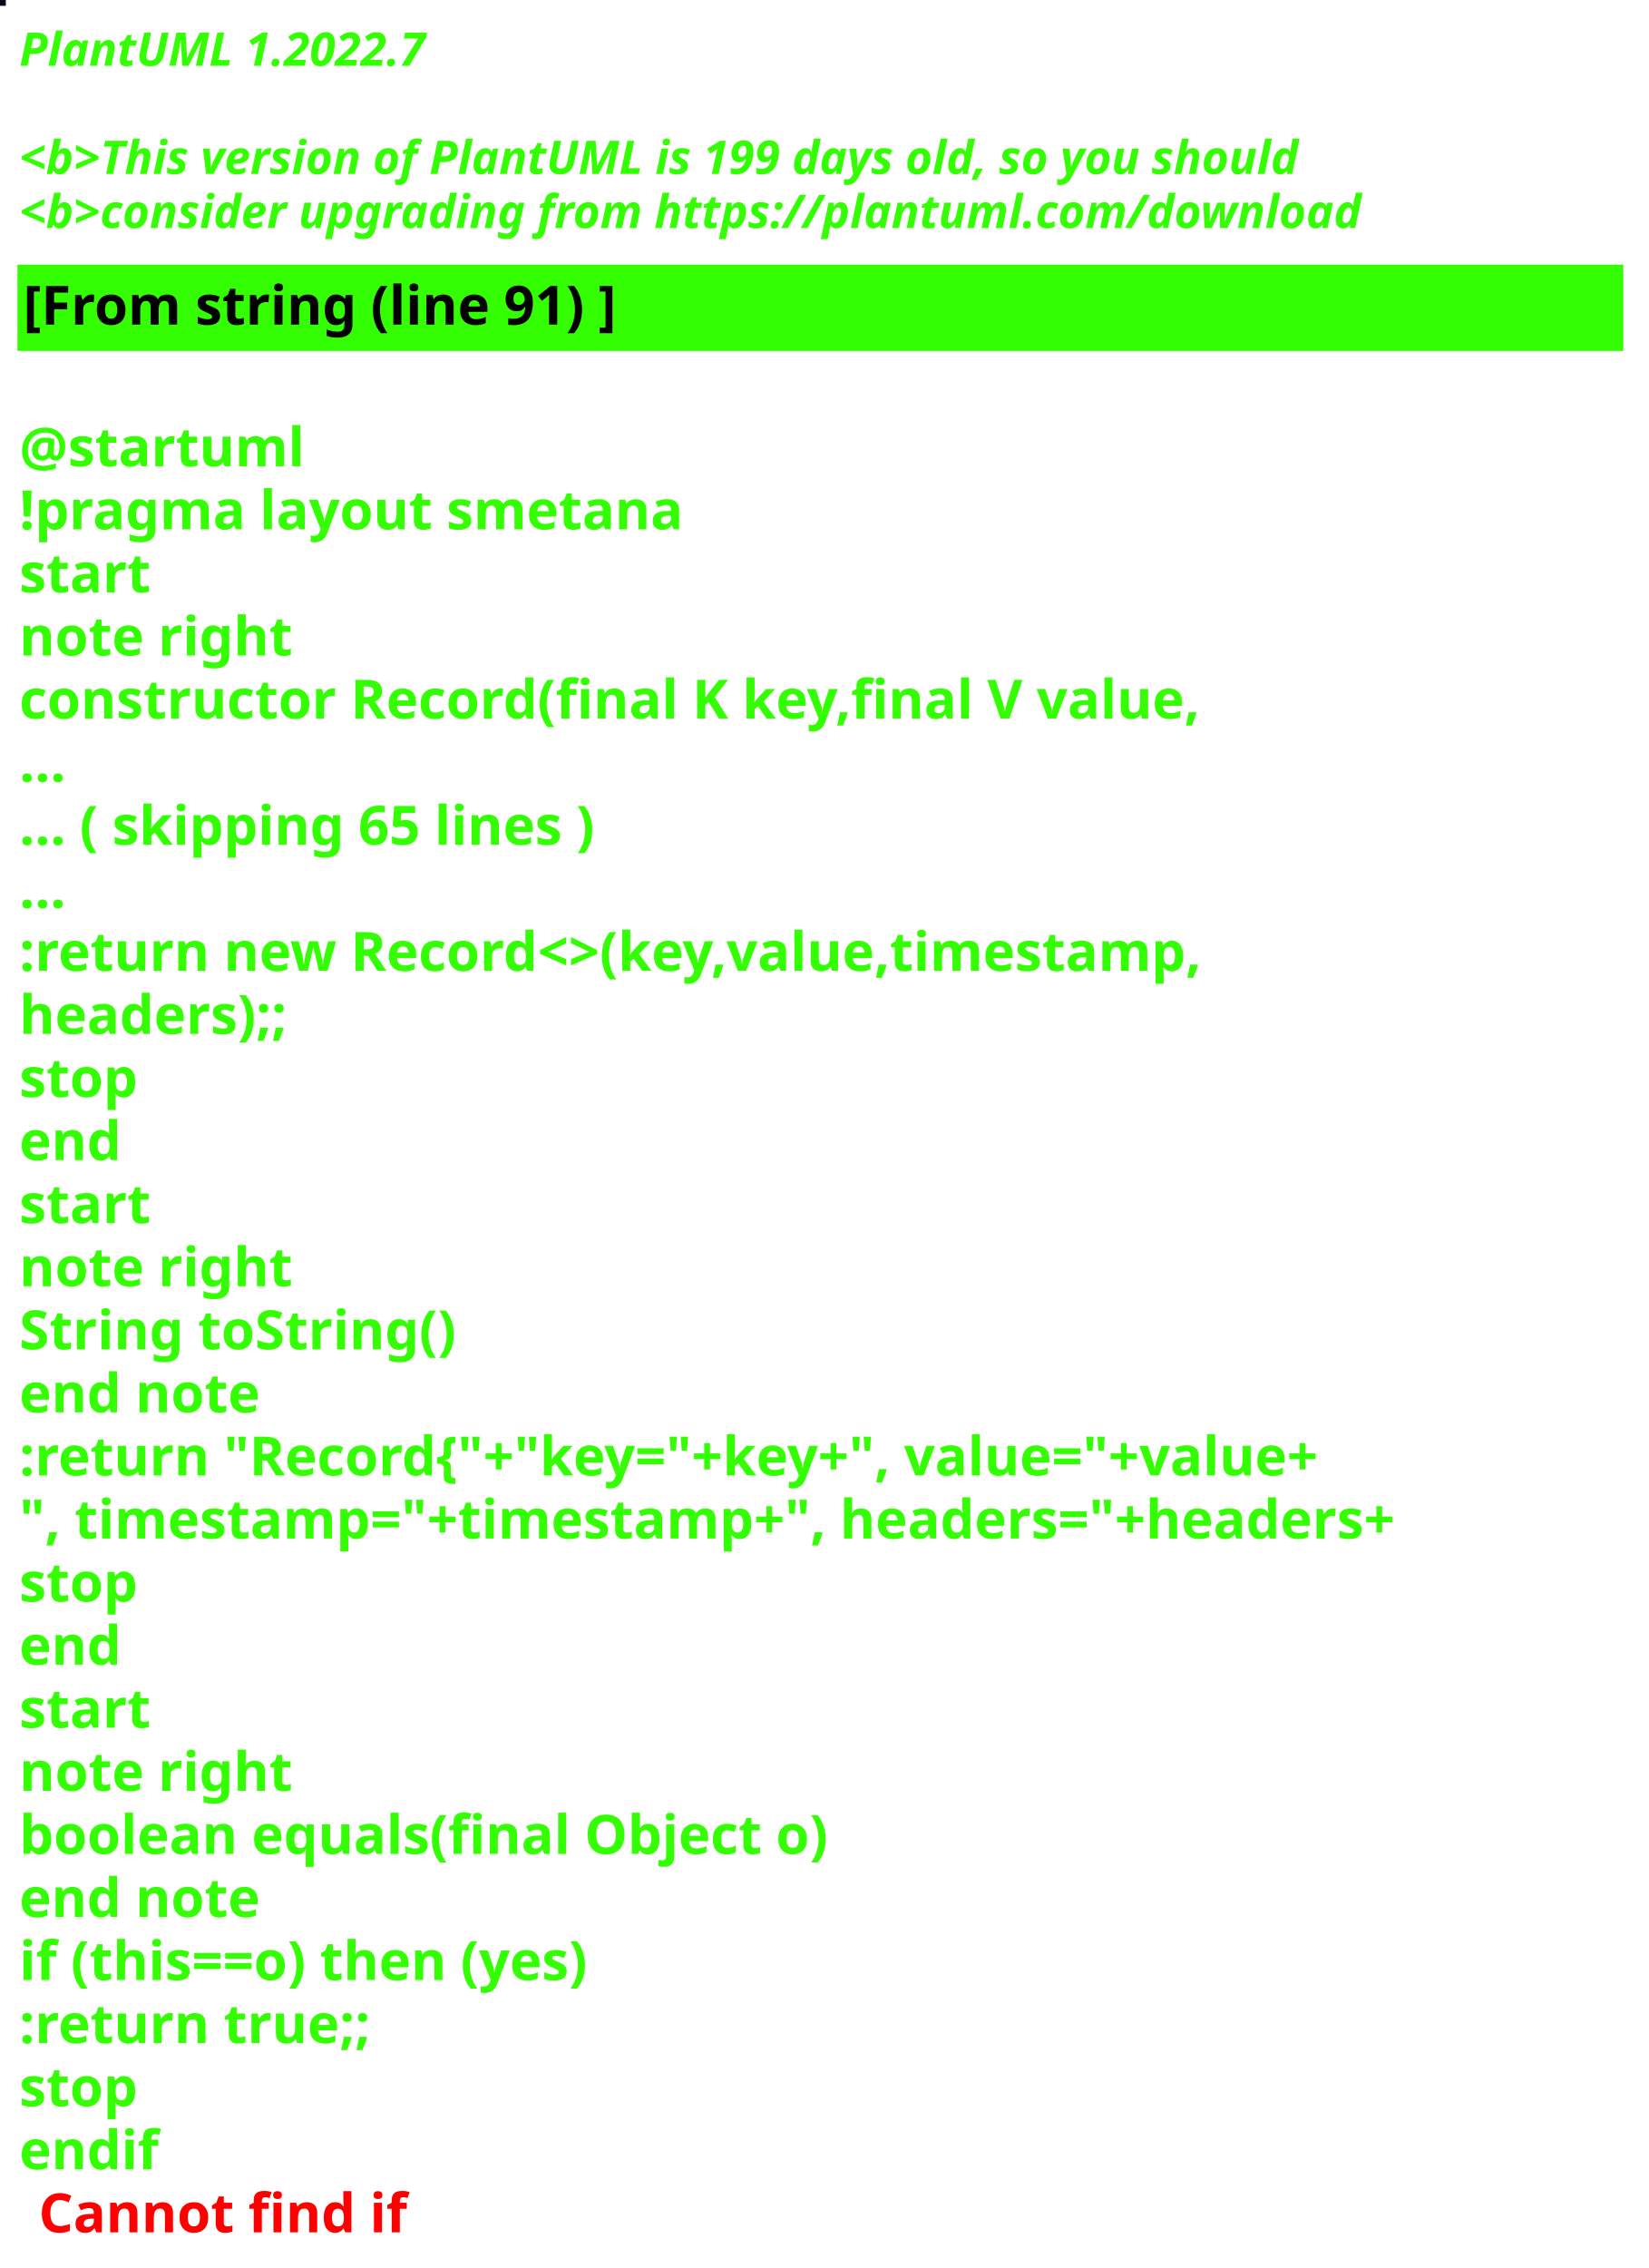
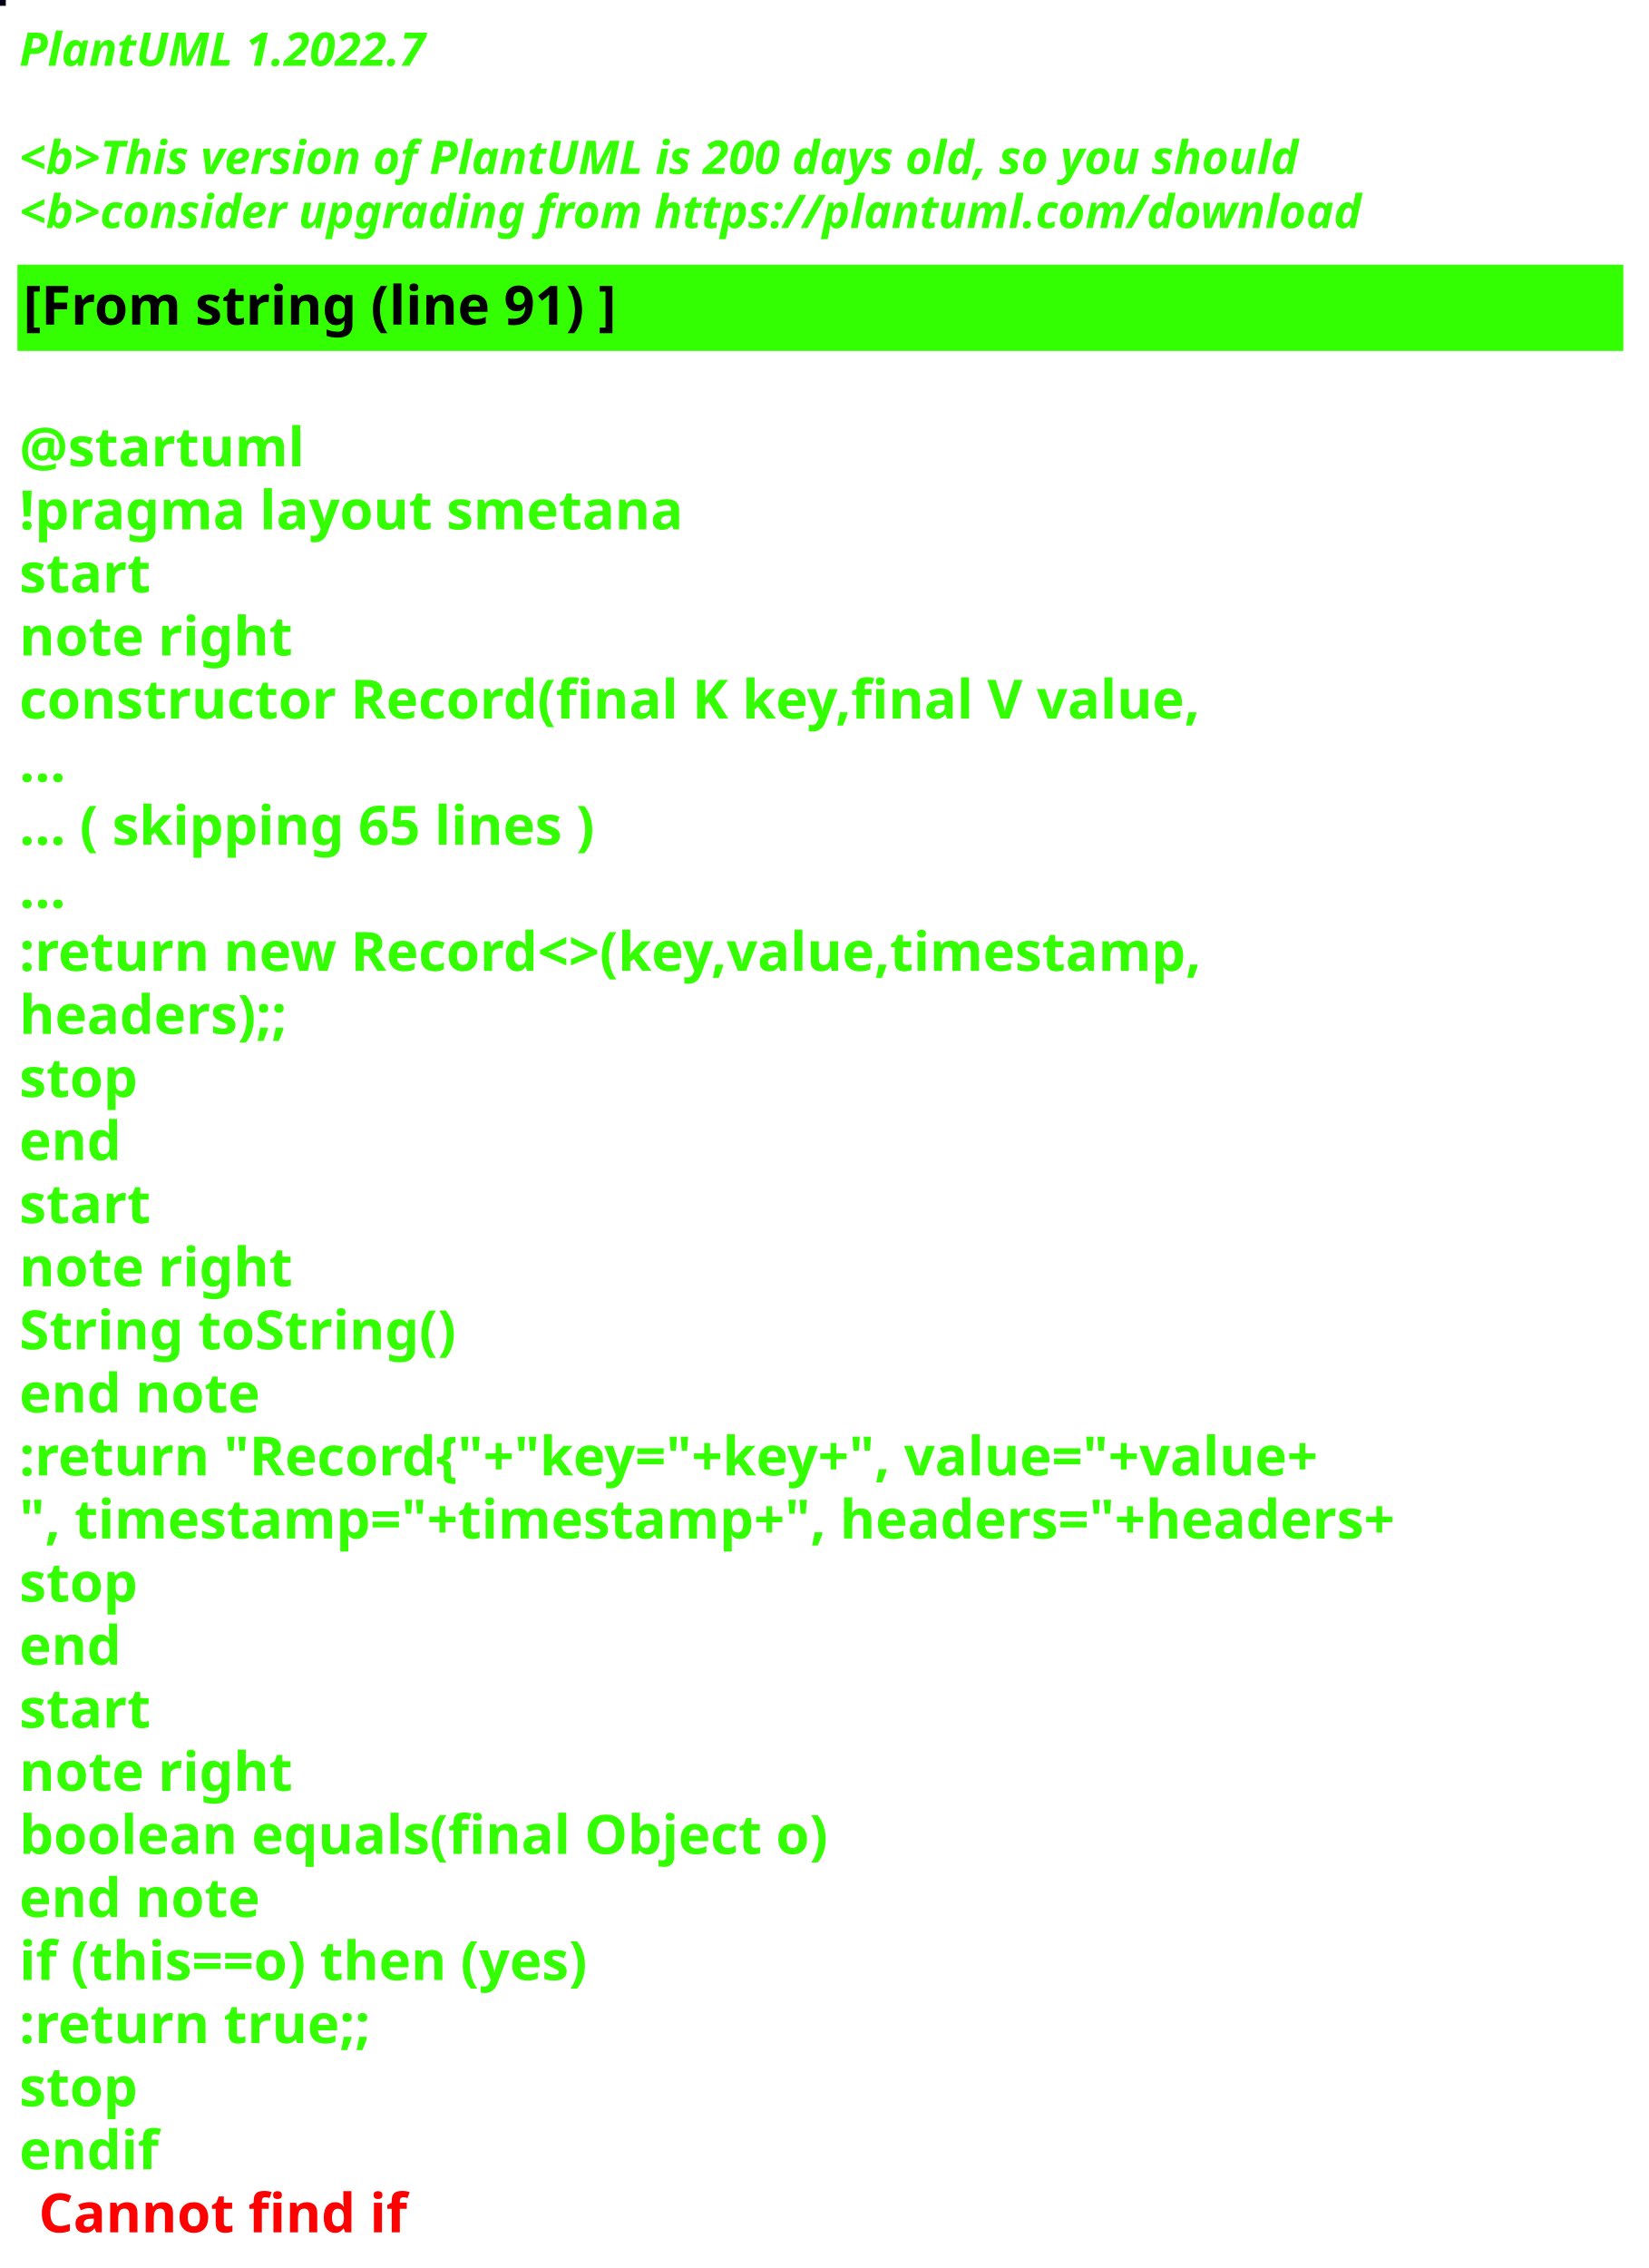
<svg xmlns="http://www.w3.org/2000/svg" contentStyleType="text/css" height="586px" preserveAspectRatio="none" style="width:426px;height:586px;background:#000000;" version="1.1" viewBox="0 0 426 586" width="426px" zoomAndPan="magnify">
  <defs />
  <g>
-     <rect fill="#0F0816" height="1" style="stroke:#0F0816;stroke-width:1.0;" width="1" x="0" y="0" />
+     <rect fill="#030015" height="1" style="stroke:#030015;stroke-width:1.0;" width="1" x="0" y="0" />
    <text fill="#33FF02" font-family="sans-serif" font-size="12" font-style="italic" font-weight="bold" lengthAdjust="spacing" textLength="127" x="5" y="17">PlantUML 1.2022.7</text>
    <text fill="#33FF02" font-family="sans-serif" font-size="12" font-style="italic" font-weight="bold" lengthAdjust="spacing" textLength="4" x="5" y="30.969"> </text>
-     <text fill="#33FF02" font-family="sans-serif" font-size="12" font-style="italic" font-weight="bold" lengthAdjust="spacing" textLength="399" x="5" y="44.938">&lt;b&gt;This version of PlantUML is 199 days old, so you should</text>
+     <text fill="#33FF02" font-family="sans-serif" font-size="12" font-style="italic" font-weight="bold" lengthAdjust="spacing" textLength="399" x="5" y="44.938">&lt;b&gt;This version of PlantUML is 200 days old, so you should</text>
    <text fill="#33FF02" font-family="sans-serif" font-size="12" font-style="italic" font-weight="bold" lengthAdjust="spacing" textLength="408" x="5" y="58.906">&lt;b&gt;consider upgrading from https://plantuml.com/download</text>
    <rect fill="#33FF02" height="21.297" style="stroke:#33FF02;stroke-width:1.0;" width="414" x="5" y="68.875" />
    <text fill="#000000" font-family="sans-serif" font-size="14" font-weight="bold" lengthAdjust="spacing" textLength="178" x="6" y="83.875">[From string (line 91) ]</text>
    <text fill="#33FF02" font-family="sans-serif" font-size="14" font-weight="bold" lengthAdjust="spacing" textLength="5" x="5" y="104.172"> </text>
    <text fill="#33FF02" font-family="sans-serif" font-size="14" font-weight="bold" lengthAdjust="spacing" textLength="79" x="5" y="120.469">@startuml</text>
    <text fill="#33FF02" font-family="sans-serif" font-size="14" font-weight="bold" lengthAdjust="spacing" textLength="190" x="5" y="136.766">!pragma layout smetana</text>
    <text fill="#33FF02" font-family="sans-serif" font-size="14" font-weight="bold" lengthAdjust="spacing" textLength="37" x="5" y="153.062">start</text>
    <text fill="#33FF02" font-family="sans-serif" font-size="14" font-weight="bold" lengthAdjust="spacing" textLength="78" x="5" y="169.359">note right</text>
    <text fill="#33FF02" font-family="sans-serif" font-size="14" font-weight="bold" lengthAdjust="spacing" textLength="348" x="5" y="185.656">constructor Record(final K key,final V value,</text>
    <text fill="#33FF02" font-family="sans-serif" font-size="14" font-weight="bold" lengthAdjust="spacing" textLength="15" x="5" y="201.953">...</text>
    <text fill="#33FF02" font-family="sans-serif" font-size="14" font-weight="bold" lengthAdjust="spacing" textLength="175" x="5" y="218.25">... ( skipping 65 lines )</text>
    <text fill="#33FF02" font-family="sans-serif" font-size="14" font-weight="bold" lengthAdjust="spacing" textLength="15" x="5" y="234.547">...</text>
    <text fill="#33FF02" font-family="sans-serif" font-size="14" font-weight="bold" lengthAdjust="spacing" textLength="353" x="5" y="250.844">:return new Record&lt;&gt;(key,value,timestamp,</text>
    <text fill="#33FF02" font-family="sans-serif" font-size="14" font-weight="bold" lengthAdjust="spacing" textLength="83" x="5" y="267.141">headers);;</text>
    <text fill="#33FF02" font-family="sans-serif" font-size="14" font-weight="bold" lengthAdjust="spacing" textLength="35" x="5" y="283.438">stop</text>
    <text fill="#33FF02" font-family="sans-serif" font-size="14" font-weight="bold" lengthAdjust="spacing" textLength="30" x="5" y="299.734">end</text>
    <text fill="#33FF02" font-family="sans-serif" font-size="14" font-weight="bold" lengthAdjust="spacing" textLength="37" x="5" y="316.031">start</text>
    <text fill="#33FF02" font-family="sans-serif" font-size="14" font-weight="bold" lengthAdjust="spacing" textLength="78" x="5" y="332.328">note right</text>
    <text fill="#33FF02" font-family="sans-serif" font-size="14" font-weight="bold" lengthAdjust="spacing" textLength="127" x="5" y="348.625">String toString()</text>
    <text fill="#33FF02" font-family="sans-serif" font-size="14" font-weight="bold" lengthAdjust="spacing" textLength="71" x="5" y="364.922">end note</text>
    <text fill="#33FF02" font-family="sans-serif" font-size="14" font-weight="bold" lengthAdjust="spacing" textLength="403" x="5" y="381.219">:return "Record{"+"key="+key+", value="+value+</text>
    <text fill="#33FF02" font-family="sans-serif" font-size="14" font-weight="bold" lengthAdjust="spacing" textLength="414" x="5" y="397.516">", timestamp="+timestamp+", headers="+headers+</text>
    <text fill="#33FF02" font-family="sans-serif" font-size="14" font-weight="bold" lengthAdjust="spacing" textLength="35" x="5" y="413.812">stop</text>
    <text fill="#33FF02" font-family="sans-serif" font-size="14" font-weight="bold" lengthAdjust="spacing" textLength="30" x="5" y="430.109">end</text>
    <text fill="#33FF02" font-family="sans-serif" font-size="14" font-weight="bold" lengthAdjust="spacing" textLength="37" x="5" y="446.406">start</text>
    <text fill="#33FF02" font-family="sans-serif" font-size="14" font-weight="bold" lengthAdjust="spacing" textLength="78" x="5" y="462.703">note right</text>
    <text fill="#33FF02" font-family="sans-serif" font-size="14" font-weight="bold" lengthAdjust="spacing" textLength="236" x="5" y="479">boolean equals(final Object o)</text>
    <text fill="#33FF02" font-family="sans-serif" font-size="14" font-weight="bold" lengthAdjust="spacing" textLength="71" x="5" y="495.297">end note</text>
    <text fill="#33FF02" font-family="sans-serif" font-size="14" font-weight="bold" lengthAdjust="spacing" textLength="176" x="5" y="511.594">if (this==o) then (yes)</text>
    <text fill="#33FF02" font-family="sans-serif" font-size="14" font-weight="bold" lengthAdjust="spacing" textLength="106" x="5" y="527.891">:return true;;</text>
    <text fill="#33FF02" font-family="sans-serif" font-size="14" font-weight="bold" lengthAdjust="spacing" textLength="35" x="5" y="544.188">stop</text>
    <text fill="#33FF02" font-family="sans-serif" font-size="14" font-weight="bold" lengthAdjust="spacing" text-decoration="wavy underline" textLength="40" x="5" y="560.484">endif</text>
    <text fill="#FF0000" font-family="sans-serif" font-size="14" font-weight="bold" lengthAdjust="spacing" textLength="106" x="10" y="576.781">Cannot find if</text>
  </g>
</svg>
